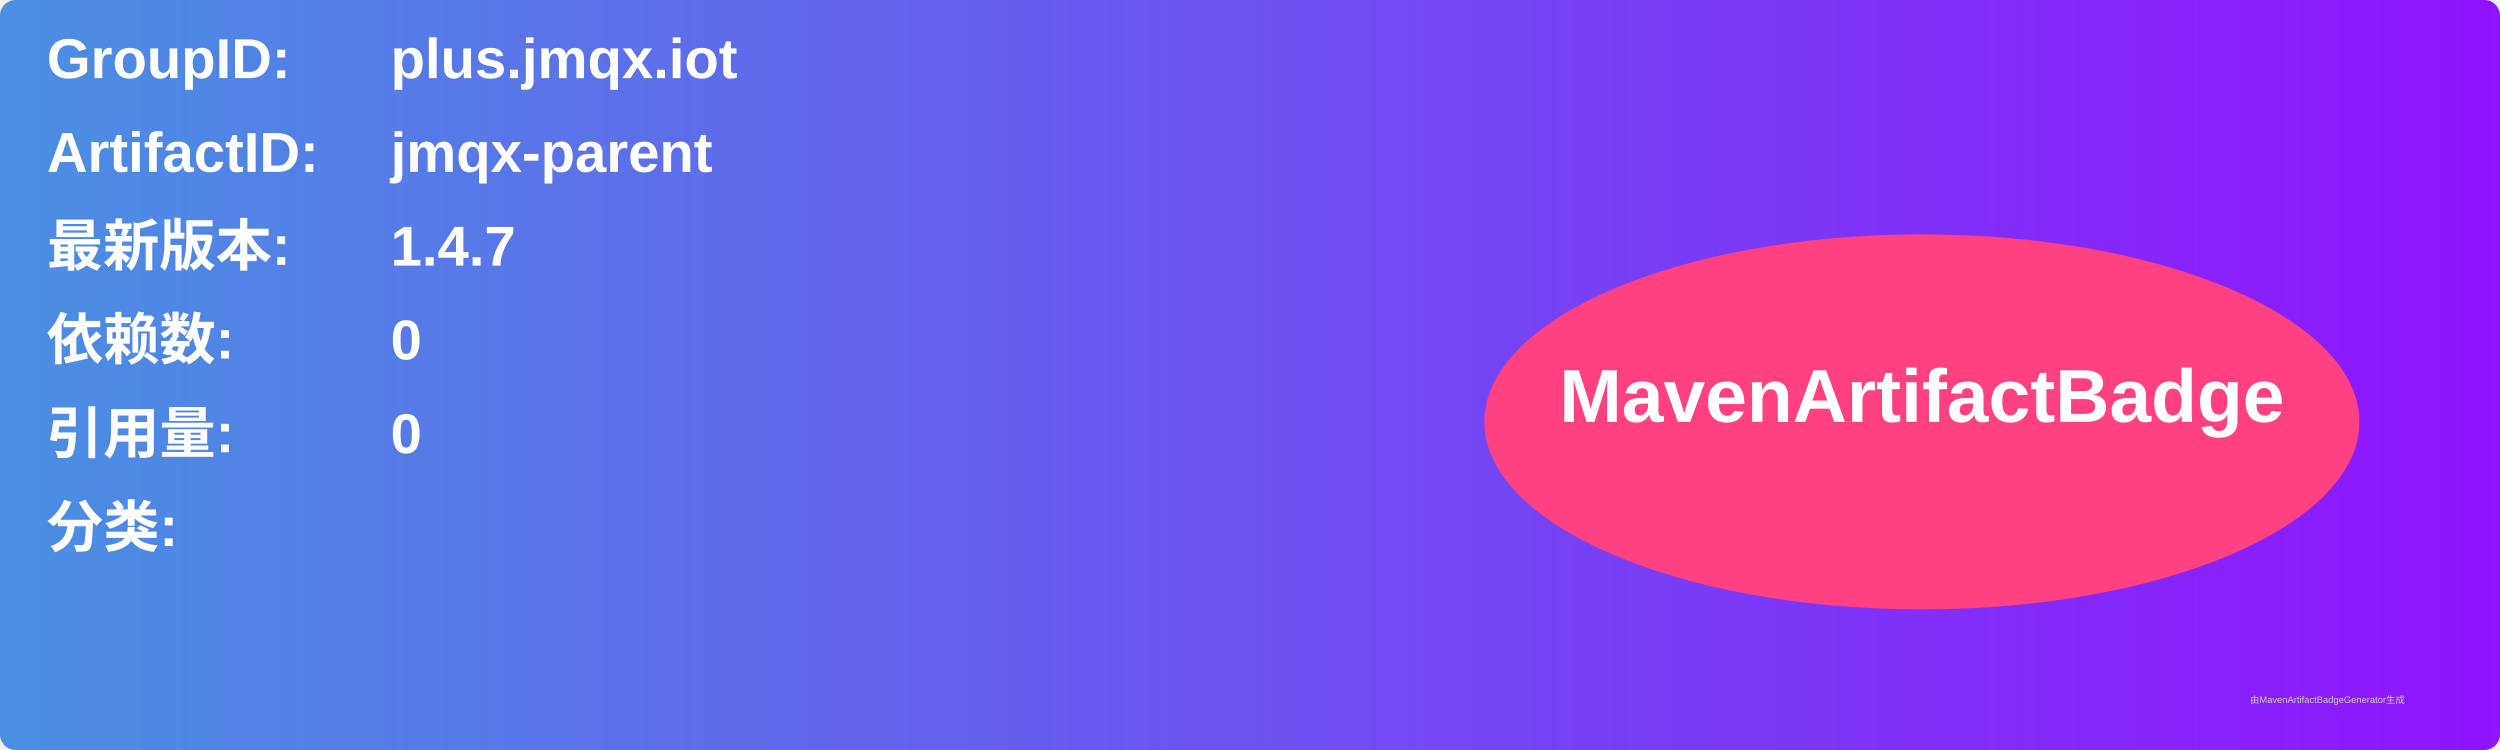
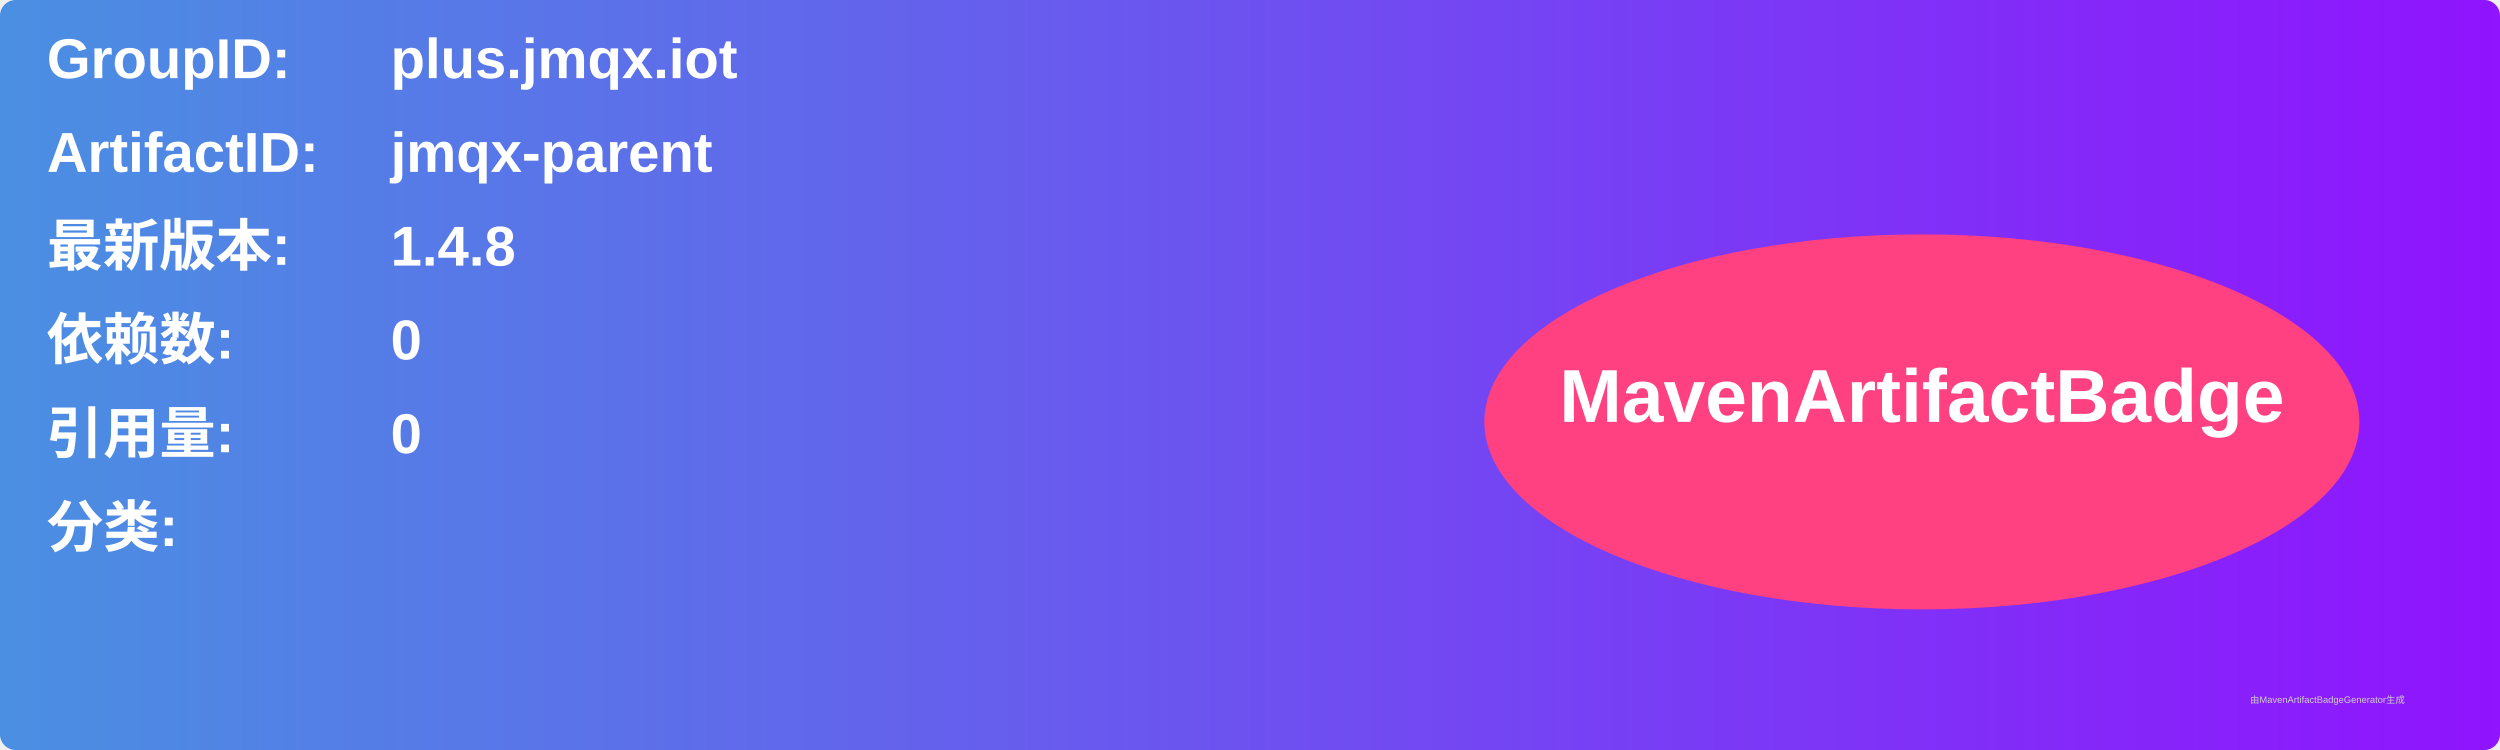
<svg xmlns="http://www.w3.org/2000/svg" width="800" height="240" viewBox="0 0 800 240">
  <linearGradient id="grad" x1="0%" y1="0%" x2="100%" y2="0%">
    <stop offset="0%" stop-color="#4a90e2" />
    <stop offset="100%" stop-color="#9013fe" />
  </linearGradient>
  <rect width="100%" height="100%" rx="5" ry="5" fill="url(#grad)" />
  <g transform="translate(15, 15)">
    <text x="0" y="10" font-family="Arial" font-size="18" fill="white" font-weight="bold" width="260">GroupID:</text>
    <text x="110" y="10" font-family="Arial" font-size="18" fill="white" font-weight="bold" width="460">plus.jmqx.iot</text>
    <text x="0" y="40" font-family="Arial" font-size="18" fill="white" font-weight="bold" width="260">ArtifactID:</text>
    <text x="110" y="40" font-family="Arial" font-size="18" fill="white" font-weight="bold" width="460">jmqx-parent</text>
    <text x="0" y="70" font-family="Arial" font-size="18" fill="white" font-weight="bold">最新版本:</text>
    <text x="110" y="70" font-family="Arial" font-size="18" fill="white" font-weight="bold">
-       <tspan font-weight="bold">1.4.7</tspan>
+       <tspan font-weight="bold">1.4.8</tspan>
    </text>
    <text x="0" y="100" font-family="Arial" font-size="18" fill="white" font-weight="bold">依赖数: </text>
    <text x="110" y="100" font-family="Arial" font-size="18" fill="white">
      <tspan font-weight="bold">0</tspan>
    </text>
    <text x="0" y="130" font-family="Arial" font-size="18" fill="white" font-weight="bold">引用量: </text>
    <text x="110" y="130" font-family="Arial" font-size="18" fill="white">
      <tspan font-weight="bold">0</tspan>
    </text>
    <text x="0" y="160" font-family="Arial" font-size="18" fill="white" font-weight="bold">分类:</text>
    <text x="10" y="190" font-family="Arial" font-size="10" fill="white">
      <tspan font-weight="bold" />
    </text>
    <ellipse cx="600" cy="120" rx="140" ry="60" fill="#ff4081" />
    <text x="600" y="120" text-anchor="middle" font-family="Arial" font-size="24" fill="white" font-weight="bold">MavenArtifactBadge</text>
  </g>
  <text x="720" y="225" font-family="Arial" font-size="3" fill="#d0d0d0">由MavenArtifactBadgeGenerator生成</text>
</svg>
